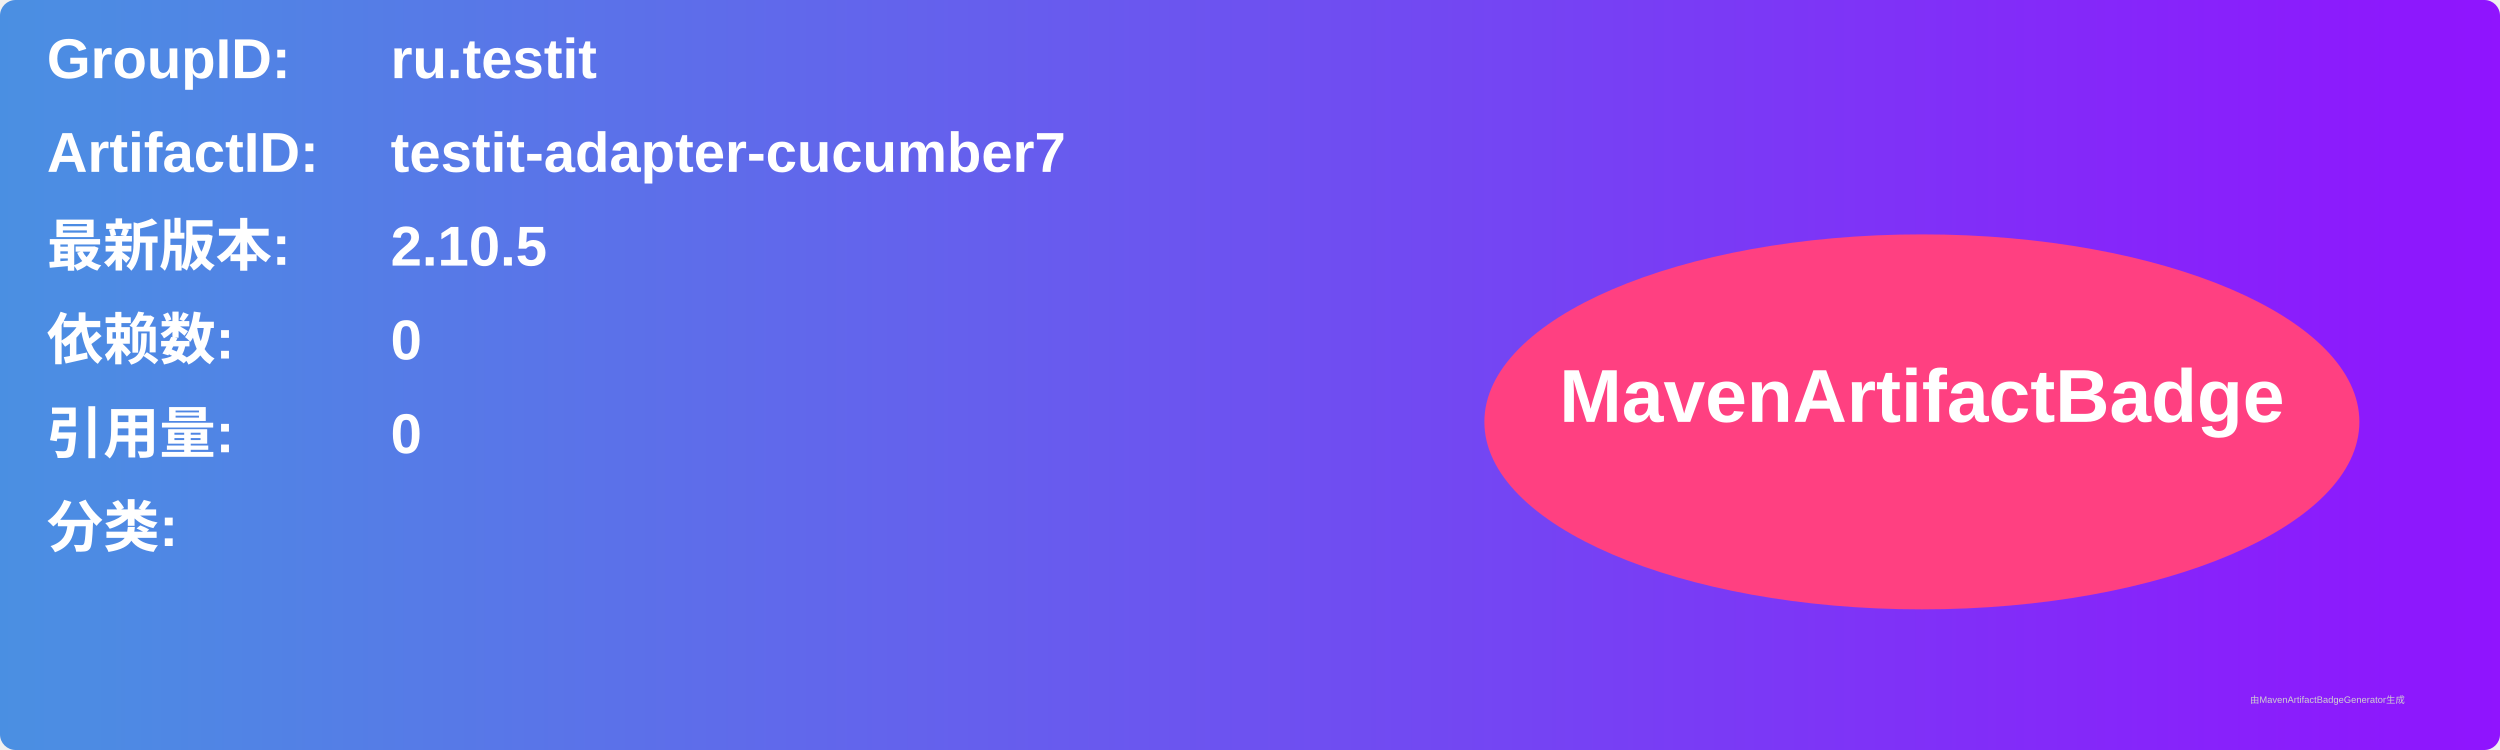
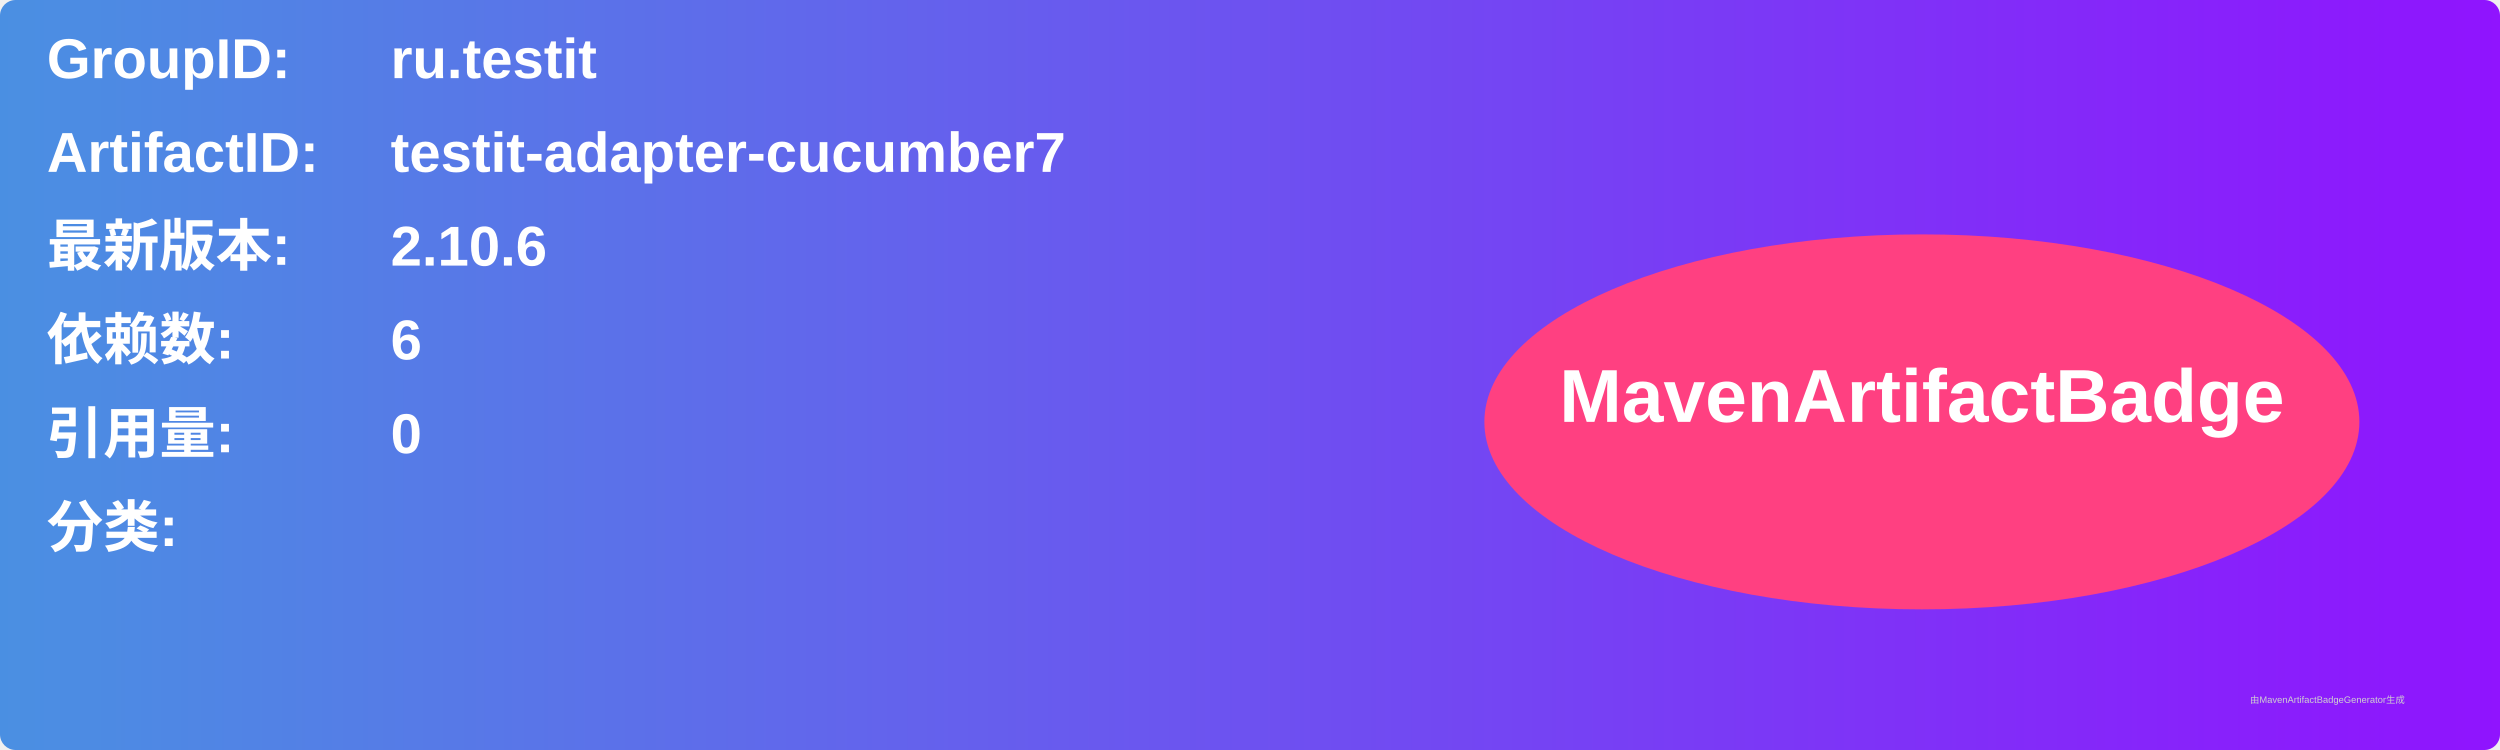
<svg xmlns="http://www.w3.org/2000/svg" width="800" height="240" viewBox="0 0 800 240">
  <linearGradient id="grad" x1="0%" y1="0%" x2="100%" y2="0%">
    <stop offset="0%" stop-color="#4a90e2" />
    <stop offset="100%" stop-color="#9013fe" />
  </linearGradient>
  <rect width="100%" height="100%" rx="5" ry="5" fill="url(#grad)" />
  <g transform="translate(15, 15)">
    <text x="0" y="10" font-family="Arial" font-size="18" fill="white" font-weight="bold" width="260">GroupID:</text>
    <text x="110" y="10" font-family="Arial" font-size="18" fill="white" font-weight="bold" width="460">ru.testit</text>
    <text x="0" y="40" font-family="Arial" font-size="18" fill="white" font-weight="bold" width="260">ArtifactID:</text>
    <text x="110" y="40" font-family="Arial" font-size="18" fill="white" font-weight="bold" width="460">testit-adapter-cucumber7</text>
    <text x="0" y="70" font-family="Arial" font-size="18" fill="white" font-weight="bold">最新版本:</text>
    <text x="110" y="70" font-family="Arial" font-size="18" fill="white" font-weight="bold">
-       <tspan font-weight="bold">2.10.5</tspan>
+       <tspan font-weight="bold">2.10.6</tspan>
    </text>
    <text x="0" y="100" font-family="Arial" font-size="18" fill="white" font-weight="bold">依赖数: </text>
    <text x="110" y="100" font-family="Arial" font-size="18" fill="white">
-       <tspan font-weight="bold">0</tspan>
+       <tspan font-weight="bold">6</tspan>
    </text>
    <text x="0" y="130" font-family="Arial" font-size="18" fill="white" font-weight="bold">引用量: </text>
    <text x="110" y="130" font-family="Arial" font-size="18" fill="white">
      <tspan font-weight="bold">0</tspan>
    </text>
    <text x="0" y="160" font-family="Arial" font-size="18" fill="white" font-weight="bold">分类:</text>
    <text x="10" y="190" font-family="Arial" font-size="10" fill="white">
      <tspan font-weight="bold" />
    </text>
    <ellipse cx="600" cy="120" rx="140" ry="60" fill="#ff4081" />
    <text x="600" y="120" text-anchor="middle" font-family="Arial" font-size="24" fill="white" font-weight="bold">MavenArtifactBadge</text>
  </g>
  <text x="720" y="225" font-family="Arial" font-size="3" fill="#d0d0d0">由MavenArtifactBadgeGenerator生成</text>
</svg>
